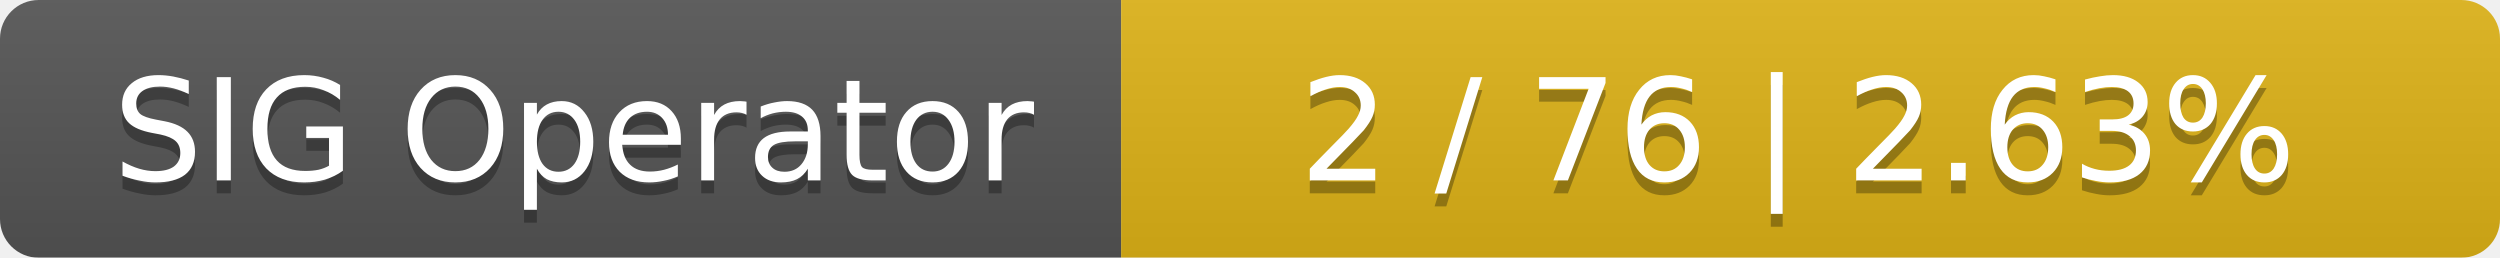
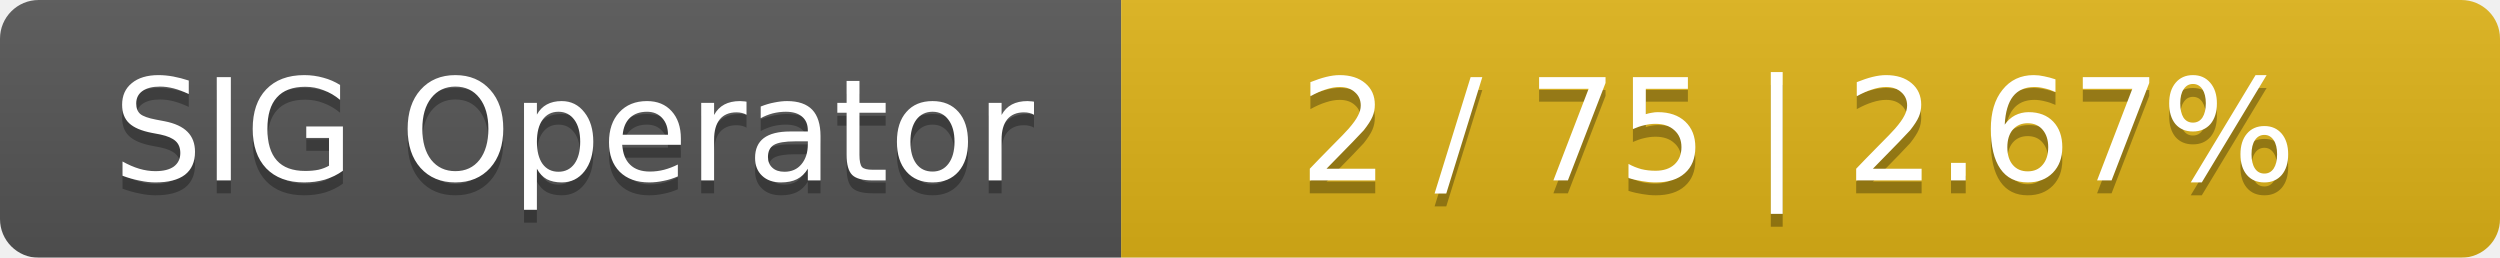
<svg xmlns="http://www.w3.org/2000/svg" width="194" height="20">
  <linearGradient id="smooth" x2="0" y2="100%">
    <stop offset="0" stop-color="#bbb" stop-opacity=".1" />
    <stop offset="1" stop-opacity=".1" />
  </linearGradient>
  <mask id="round">
    <rect width="194" height="20" rx="3" fill="#fff" />
  </mask>
  <g mask="url(#round)">
    <rect width="87" height="20" fill="#555" />
    <rect x="87" width="107" height="20" fill="#dfb317" />
    <rect width="194" height="20" fill="url(#smooth)" />
  </g>
  <g fill="#fff" text-anchor="middle" font-family="DejaVu Sans,Verdana,Geneva,sans-serif" font-size="11">
    <text x="44.5" y="15" fill="#010101" fill-opacity=".3">SIG Operator</text>
    <text x="44.5" y="14">SIG Operator</text>
-     <text x="139.5" y="15" fill="#010101" fill-opacity=".3">2 / 76    |    2.63%</text>
-     <text x="139.5" y="14">2 / 76    |    2.63%</text>
+     <text x="139.5" y="15" fill="#010101" fill-opacity=".3">2 / 75    |    2.67%</text>
+     <text x="139.5" y="14">2 / 75    |    2.67%</text>
  </g>
</svg>
